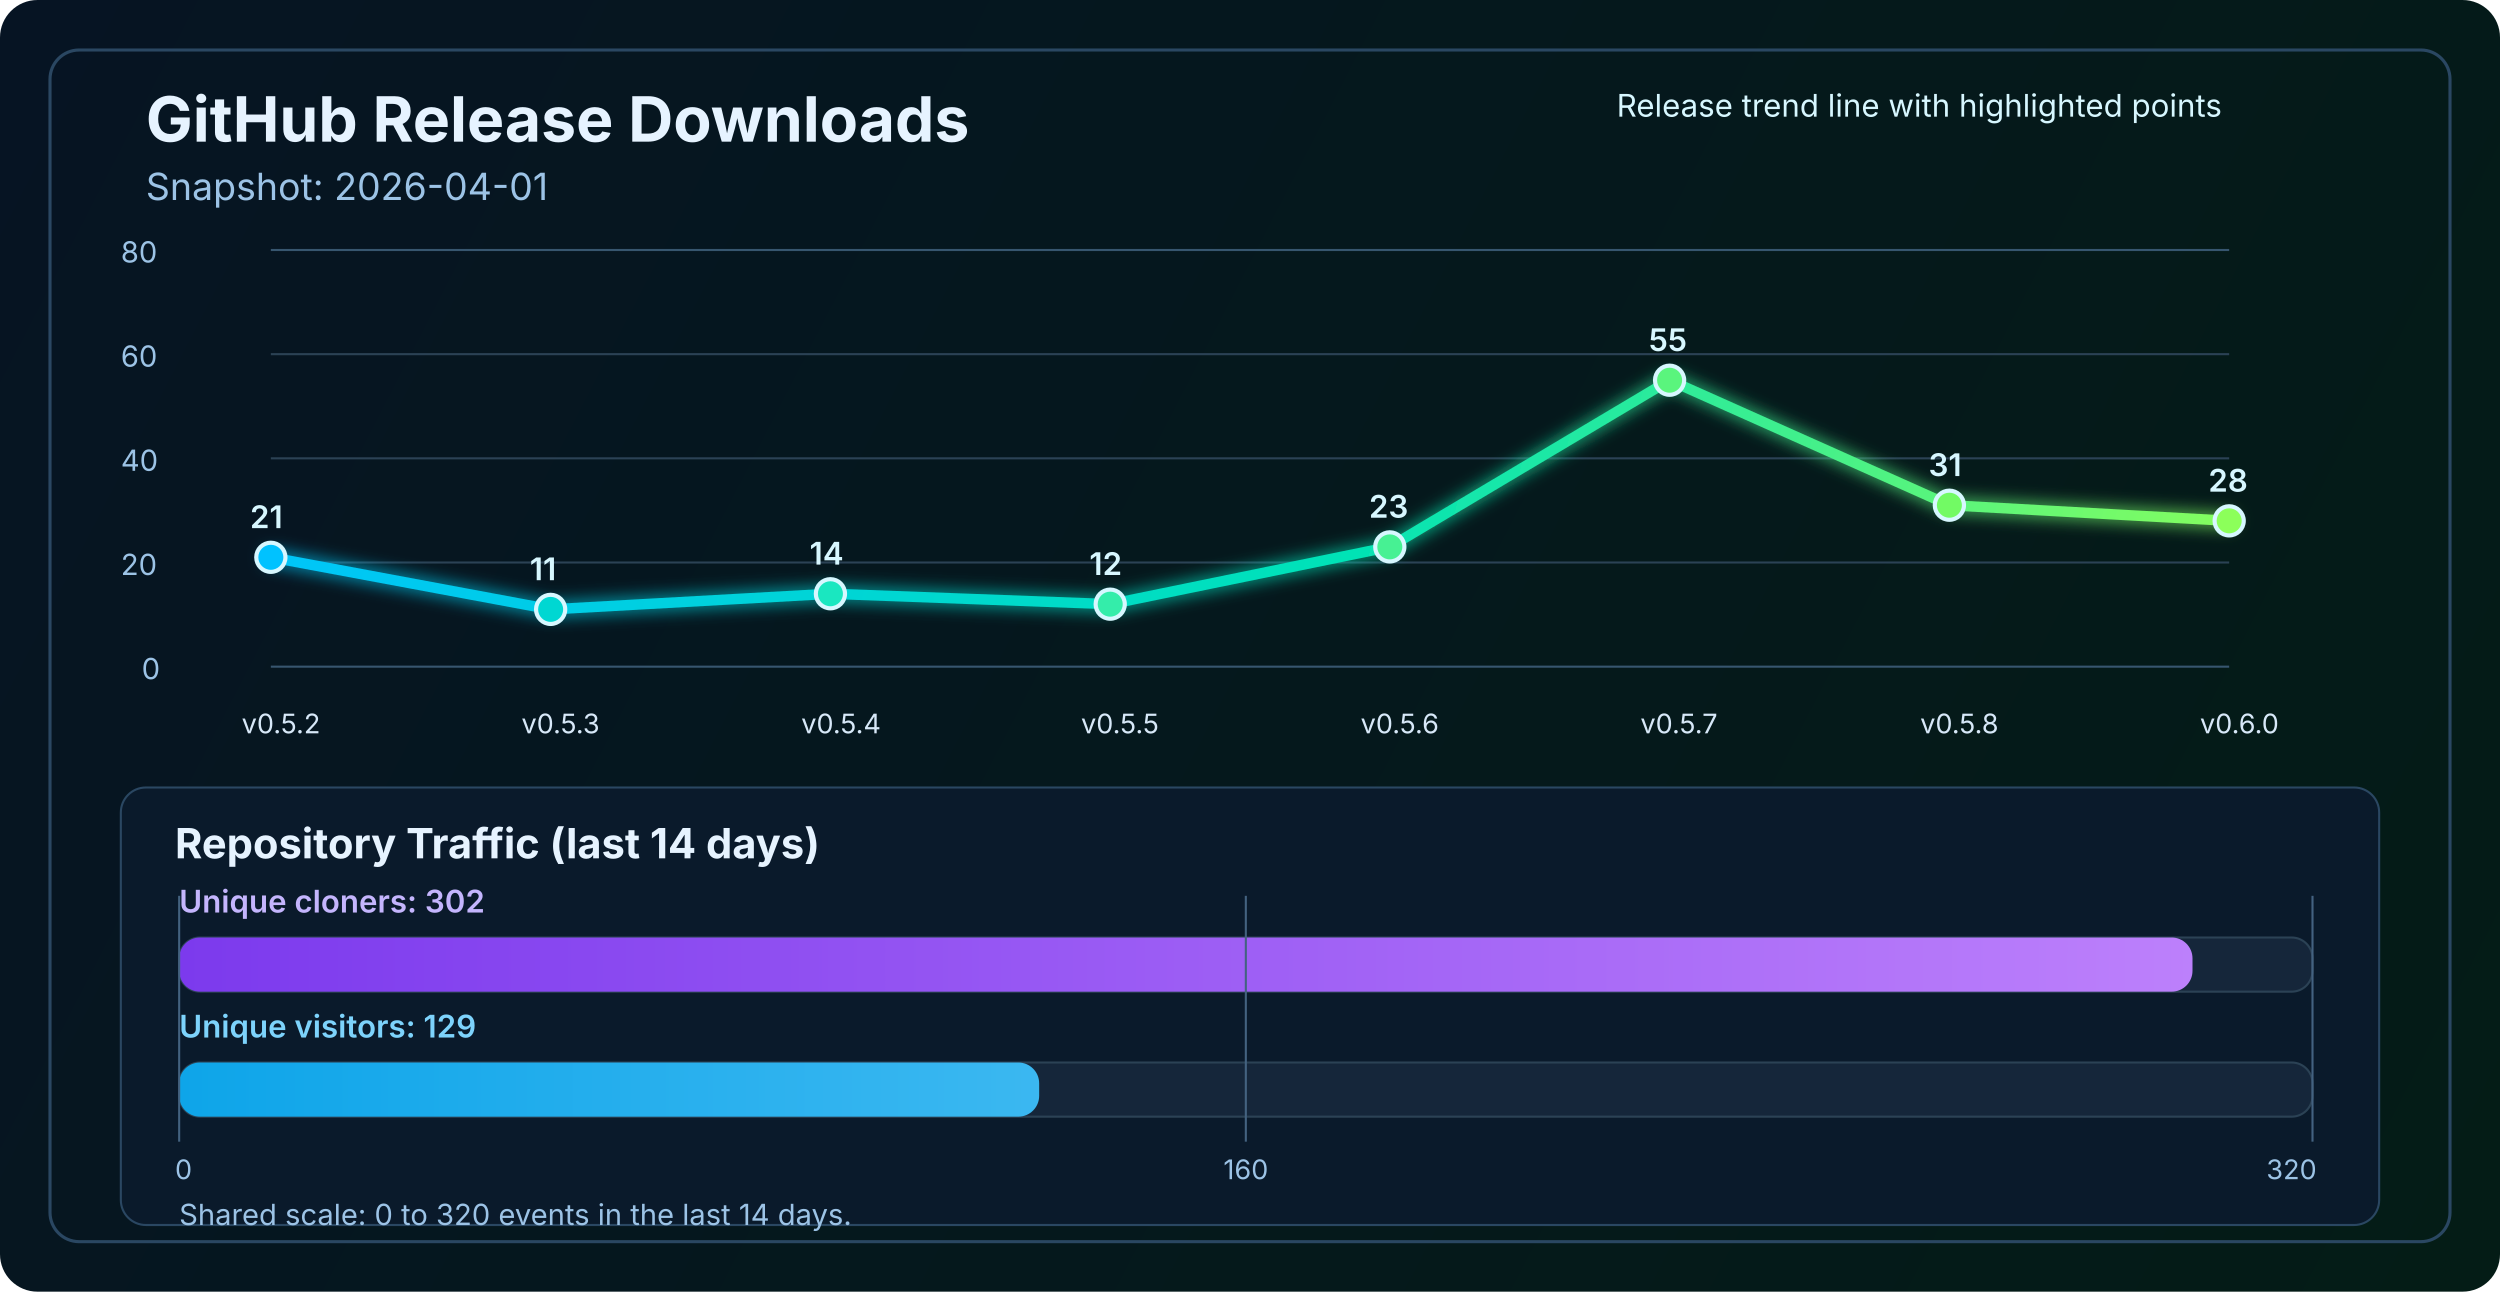
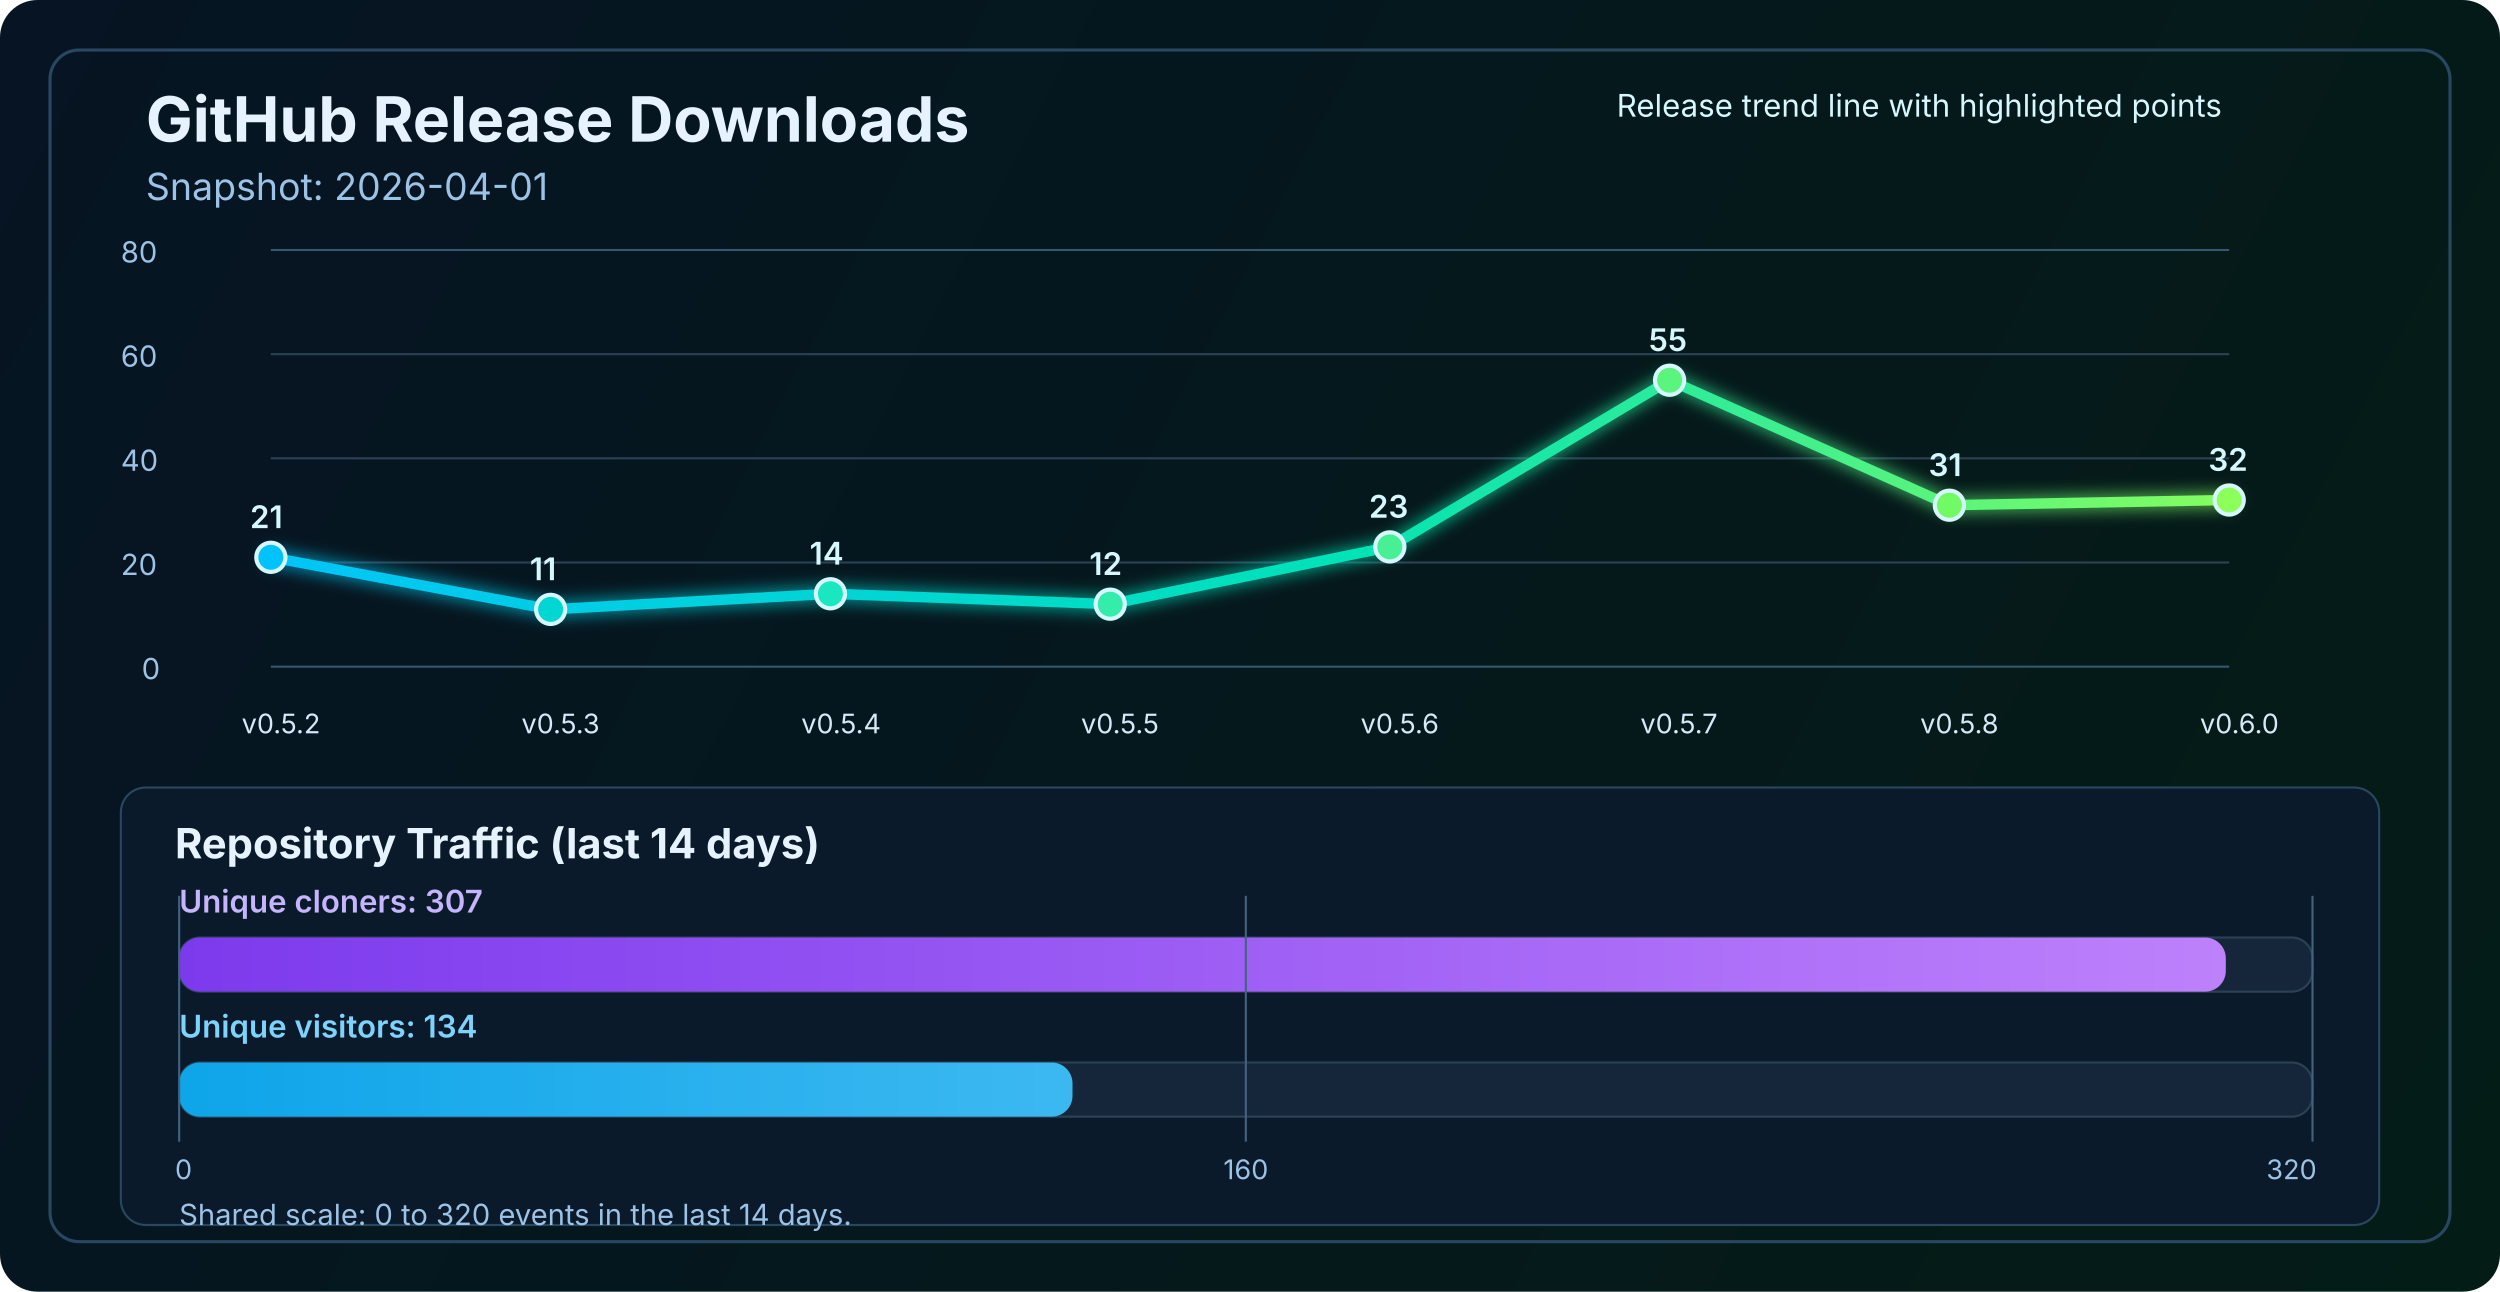
<svg xmlns="http://www.w3.org/2000/svg" width="1200" height="620" viewBox="0 0 1200 620" fill="none" role="img" aria-labelledby="title desc">
  <defs>
    <linearGradient id="bg" x1="0" y1="0" x2="1200" y2="620" gradientUnits="userSpaceOnUse">
      <stop stop-color="#061423" />
      <stop offset="1" stop-color="#041C16" />
    </linearGradient>
    <linearGradient id="line" x1="130" y1="86" x2="1070" y2="340" gradientUnits="userSpaceOnUse">
      <stop stop-color="#00C2FF" />
      <stop offset="0.55" stop-color="#00E2B8" />
      <stop offset="1" stop-color="#8CFF5A" />
    </linearGradient>
    <linearGradient id="cloneFill" x1="86" y1="450" x2="1110" y2="450" gradientUnits="userSpaceOnUse">
      <stop stop-color="#7C3AED" />
      <stop offset="1" stop-color="#C084FC" />
    </linearGradient>
    <linearGradient id="viewFill" x1="86" y1="482" x2="1110" y2="482" gradientUnits="userSpaceOnUse">
      <stop stop-color="#0EA5E9" />
      <stop offset="1" stop-color="#7DD3FC" />
    </linearGradient>
    <filter id="glow" x="-50%" y="-50%" width="200%" height="200%">
      <feGaussianBlur stdDeviation="4" result="blur" />
      <feMerge>
        <feMergeNode in="blur" />
        <feMergeNode in="SourceGraphic" />
      </feMerge>
    </filter>
  </defs>
  <rect width="1200" height="620" rx="18" fill="url(#bg)" />
  <rect x="24" y="24" width="1152" height="572" rx="14" stroke="#2A4762" stroke-width="1.5" />
  <text x="70" y="68" fill="#E6F3FF" font-size="30" font-family="SF Pro Display, -apple-system, BlinkMacSystemFont, Segoe UI, sans-serif" font-weight="700">GitHub Release Downloads</text>
  <text x="70" y="96" fill="#9CC3E6" font-size="18" font-family="SF Pro Text, -apple-system, BlinkMacSystemFont, Segoe UI, sans-serif">Snapshot: 2026-04-01</text>
  <line x1="130" y1="320.0" x2="1070" y2="320.0" stroke="#37566F" stroke-width="1" />
  <line x1="130" y1="270.0" x2="1070" y2="270.0" stroke="#2B4255" stroke-width="1" />
  <line x1="130" y1="220.0" x2="1070" y2="220.0" stroke="#2B4255" stroke-width="1" />
  <line x1="130" y1="170.0" x2="1070" y2="170.0" stroke="#2B4255" stroke-width="1" />
  <line x1="130" y1="120.0" x2="1070" y2="120.0" stroke="#37566F" stroke-width="1" />
  <text x="68" y="326.0" fill="#9CC3E6" font-size="14" font-family="SF Pro Text, -apple-system, BlinkMacSystemFont, Segoe UI, sans-serif">0</text>
  <text x="58" y="276.0" fill="#9CC3E6" font-size="14" font-family="SF Pro Text, -apple-system, BlinkMacSystemFont, Segoe UI, sans-serif">20</text>
  <text x="58" y="226.0" fill="#9CC3E6" font-size="14" font-family="SF Pro Text, -apple-system, BlinkMacSystemFont, Segoe UI, sans-serif">40</text>
  <text x="58" y="176.0" fill="#9CC3E6" font-size="14" font-family="SF Pro Text, -apple-system, BlinkMacSystemFont, Segoe UI, sans-serif">60</text>
  <text x="58" y="126.0" fill="#9CC3E6" font-size="14" font-family="SF Pro Text, -apple-system, BlinkMacSystemFont, Segoe UI, sans-serif">80</text>
-   <polyline points="130.0,267.5 264.3,292.5 398.6,285.0 532.9,290.0 667.1,262.5 801.4,182.5 935.7,242.5 1070.0,250.0" fill="none" stroke="url(#line)" stroke-width="5" stroke-linecap="round" stroke-linejoin="round" filter="url(#glow)" />
+   <polyline points="130.0,267.5 264.3,292.5 398.6,285.0 532.9,290.0 667.1,262.5 801.4,182.5 935.7,242.5 1070.0,240.0" fill="none" stroke="url(#line)" stroke-width="5" stroke-linecap="round" stroke-linejoin="round" filter="url(#glow)" />
  <circle cx="130.0" cy="267.5" r="7" fill="#00C2FF" stroke="#D7F7FF" stroke-width="2" />
  <circle cx="264.3" cy="292.5" r="7" fill="#00D7D2" stroke="#D7F7FF" stroke-width="2" />
  <circle cx="398.6" cy="285.0" r="7" fill="#1AE7C0" stroke="#D7F7FF" stroke-width="2" />
  <circle cx="532.9" cy="290.0" r="7" fill="#34EDAA" stroke="#D7F7FF" stroke-width="2" />
  <circle cx="667.1" cy="262.5" r="7" fill="#47F193" stroke="#D7F7FF" stroke-width="2" />
  <circle cx="801.4" cy="182.5" r="7" fill="#5AF57D" stroke="#D7F7FF" stroke-width="2" />
  <circle cx="935.7" cy="242.5" r="7" fill="#72FA64" stroke="#D7F7FF" stroke-width="2" />
-   <circle cx="1070.0" cy="250.0" r="7" fill="#8CFF5A" stroke="#D7F7FF" stroke-width="2" />
+   <circle cx="1070.0" cy="240.0" r="7" fill="#8CFF5A" stroke="#D7F7FF" stroke-width="2" />
  <text x="116.0" y="352" fill="#D7E8F8" font-size="13" font-family="SF Pro Text, -apple-system, BlinkMacSystemFont, Segoe UI, sans-serif">v0.5.2</text>
  <text x="250.3" y="352" fill="#D7E8F8" font-size="13" font-family="SF Pro Text, -apple-system, BlinkMacSystemFont, Segoe UI, sans-serif">v0.5.3</text>
  <text x="384.6" y="352" fill="#D7E8F8" font-size="13" font-family="SF Pro Text, -apple-system, BlinkMacSystemFont, Segoe UI, sans-serif">v0.5.4</text>
  <text x="518.9" y="352" fill="#D7E8F8" font-size="13" font-family="SF Pro Text, -apple-system, BlinkMacSystemFont, Segoe UI, sans-serif">v0.5.5</text>
  <text x="653.1" y="352" fill="#D7E8F8" font-size="13" font-family="SF Pro Text, -apple-system, BlinkMacSystemFont, Segoe UI, sans-serif">v0.5.6</text>
  <text x="787.4" y="352" fill="#D7E8F8" font-size="13" font-family="SF Pro Text, -apple-system, BlinkMacSystemFont, Segoe UI, sans-serif">v0.5.7</text>
  <text x="921.7" y="352" fill="#D7E8F8" font-size="13" font-family="SF Pro Text, -apple-system, BlinkMacSystemFont, Segoe UI, sans-serif">v0.5.8</text>
  <text x="1056.0" y="352" fill="#D7E8F8" font-size="13" font-family="SF Pro Text, -apple-system, BlinkMacSystemFont, Segoe UI, sans-serif">v0.6.0</text>
  <text x="120.0" y="253.5" fill="#D7F7FF" font-size="15" font-family="SF Pro Text, -apple-system, BlinkMacSystemFont, Segoe UI, sans-serif" font-weight="600">21</text>
  <text x="254.3" y="278.5" fill="#D7F7FF" font-size="15" font-family="SF Pro Text, -apple-system, BlinkMacSystemFont, Segoe UI, sans-serif" font-weight="600">11</text>
  <text x="388.6" y="271.0" fill="#D7F7FF" font-size="15" font-family="SF Pro Text, -apple-system, BlinkMacSystemFont, Segoe UI, sans-serif" font-weight="600">14</text>
  <text x="522.9" y="276.0" fill="#D7F7FF" font-size="15" font-family="SF Pro Text, -apple-system, BlinkMacSystemFont, Segoe UI, sans-serif" font-weight="600">12</text>
  <text x="657.1" y="248.5" fill="#D7F7FF" font-size="15" font-family="SF Pro Text, -apple-system, BlinkMacSystemFont, Segoe UI, sans-serif" font-weight="600">23</text>
  <text x="791.4" y="168.5" fill="#D7F7FF" font-size="15" font-family="SF Pro Text, -apple-system, BlinkMacSystemFont, Segoe UI, sans-serif" font-weight="600">55</text>
  <text x="925.7" y="228.5" fill="#D7F7FF" font-size="15" font-family="SF Pro Text, -apple-system, BlinkMacSystemFont, Segoe UI, sans-serif" font-weight="600">31</text>
-   <text x="1060.0" y="236.0" fill="#D7F7FF" font-size="15" font-family="SF Pro Text, -apple-system, BlinkMacSystemFont, Segoe UI, sans-serif" font-weight="600">28</text>
+   <text x="1060.0" y="226.0" fill="#D7F7FF" font-size="15" font-family="SF Pro Text, -apple-system, BlinkMacSystemFont, Segoe UI, sans-serif" font-weight="600">32</text>
  <text x="776" y="56" fill="#D7F7FF" font-size="15" font-family="SF Pro Text, -apple-system, BlinkMacSystemFont, Segoe UI, sans-serif">Release trend line with highlighted points</text>
  <rect x="58" y="378" width="1084" height="210" rx="12" fill="#0A1A2B" stroke="#2A4762" stroke-width="1" />
  <text x="84" y="412" fill="#E6F3FF" font-size="20" font-family="SF Pro Text, -apple-system, BlinkMacSystemFont, Segoe UI, sans-serif" font-weight="700">Repository Traffic (last 14 days)</text>
-   <text x="86" y="438" fill="#C4B5FD" font-size="15" font-family="SF Pro Text, -apple-system, BlinkMacSystemFont, Segoe UI, sans-serif" font-weight="600">Unique cloners: 302</text>
+   <text x="86" y="438" fill="#C4B5FD" font-size="15" font-family="SF Pro Text, -apple-system, BlinkMacSystemFont, Segoe UI, sans-serif" font-weight="600">Unique cloners: 307</text>
  <rect x="86" y="450" width="1024" height="26" rx="10" fill="#15263A" stroke="#2B4255" stroke-width="1" />
-   <rect x="86" y="450" width="966.4" height="26" rx="10" fill="url(#cloneFill)" />
-   <text x="86" y="498" fill="#7DD3FC" font-size="15" font-family="SF Pro Text, -apple-system, BlinkMacSystemFont, Segoe UI, sans-serif" font-weight="600">Unique visitors: 129</text>
+   <rect x="86" y="450" width="982.4" height="26" rx="10" fill="url(#cloneFill)" />
+   <text x="86" y="498" fill="#7DD3FC" font-size="15" font-family="SF Pro Text, -apple-system, BlinkMacSystemFont, Segoe UI, sans-serif" font-weight="600">Unique visitors: 134</text>
  <rect x="86" y="510" width="1024" height="26" rx="10" fill="#15263A" stroke="#2B4255" stroke-width="1" />
-   <rect x="86" y="510" width="412.8" height="26" rx="10" fill="url(#viewFill)" />
+   <rect x="86" y="510" width="428.8" height="26" rx="10" fill="url(#viewFill)" />
  <line x1="86" y1="430" x2="86" y2="548" stroke="#436280" stroke-width="1" />
  <line x1="598.0" y1="430" x2="598.0" y2="548" stroke="#436280" stroke-width="1" />
  <line x1="1110" y1="430" x2="1110" y2="548" stroke="#436280" stroke-width="1" />
  <text x="84" y="566" text-anchor="start" fill="#9CC3E6" font-size="13" font-family="SF Pro Text, -apple-system, BlinkMacSystemFont, Segoe UI, sans-serif">0</text>
  <text x="598.0" y="566" text-anchor="middle" fill="#9CC3E6" font-size="13" font-family="SF Pro Text, -apple-system, BlinkMacSystemFont, Segoe UI, sans-serif">160</text>
  <text x="1112" y="566" text-anchor="end" fill="#9CC3E6" font-size="13" font-family="SF Pro Text, -apple-system, BlinkMacSystemFont, Segoe UI, sans-serif">320</text>
  <text x="86" y="588" fill="#9CC3E6" font-size="14" font-family="SF Pro Text, -apple-system, BlinkMacSystemFont, Segoe UI, sans-serif">Shared scale: 0 to 320 events in the last 14 days.</text>
</svg>
